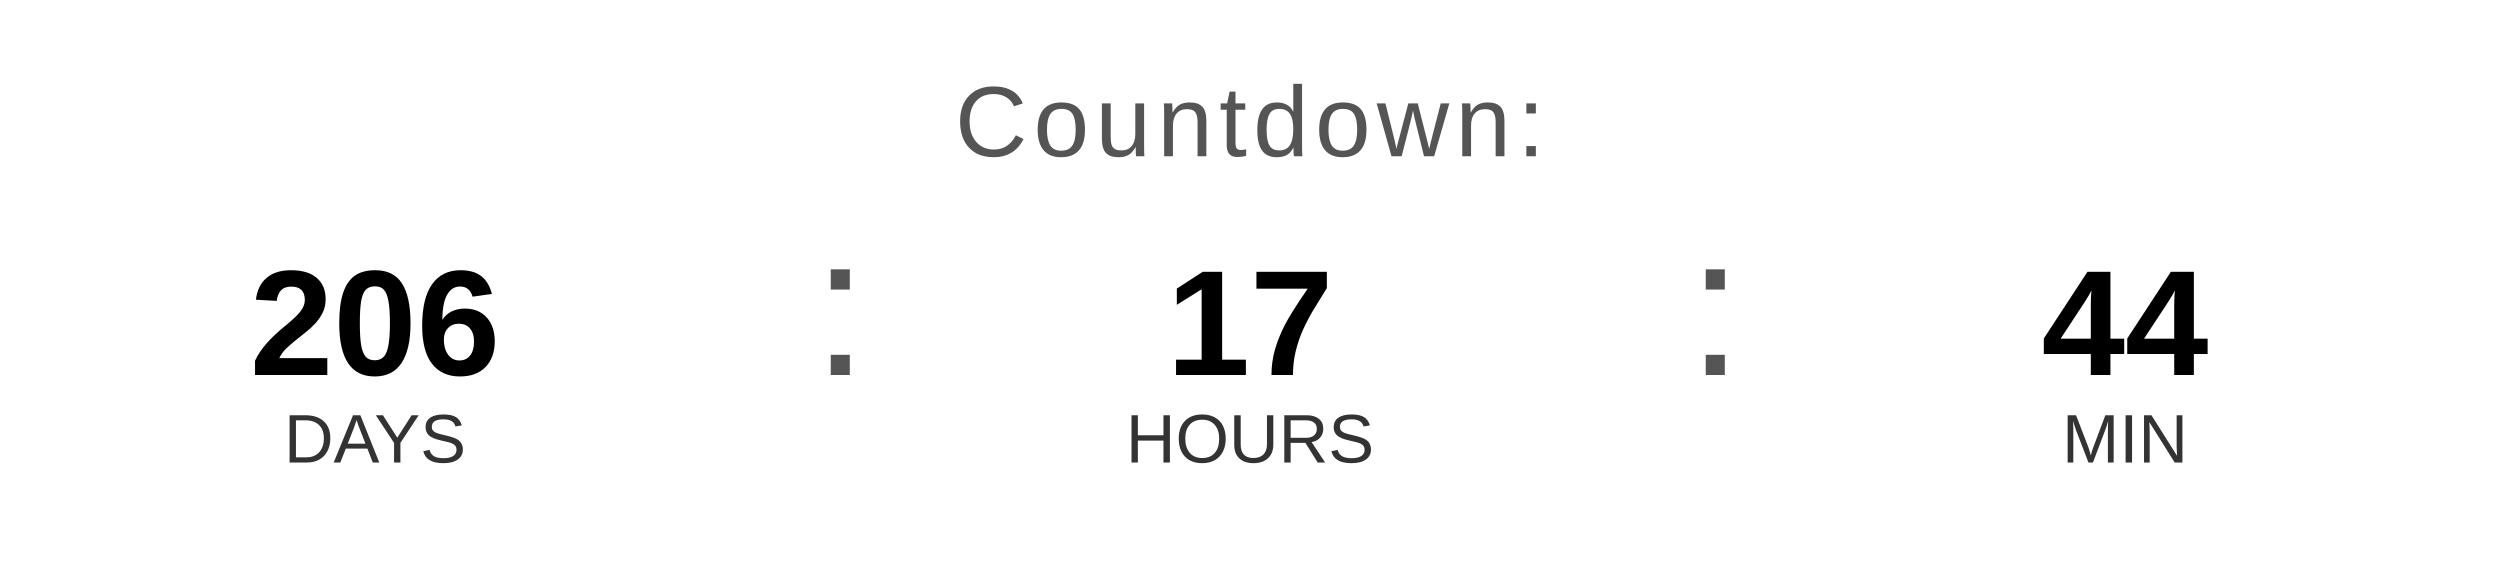
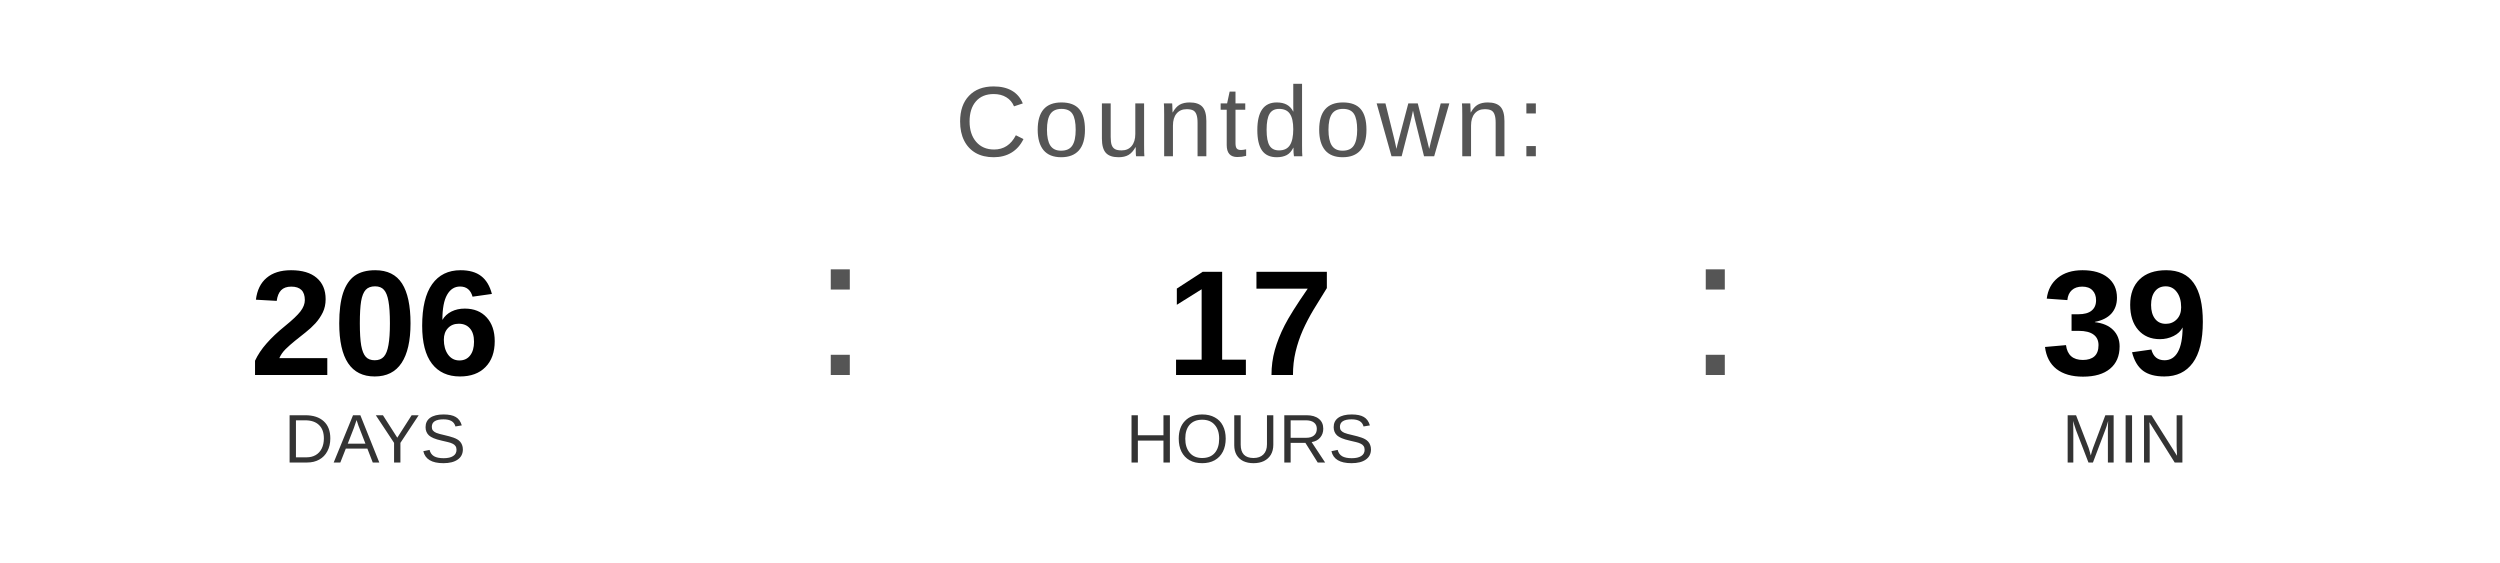
<svg xmlns="http://www.w3.org/2000/svg" width="400" height="90" viewBox="0 0 400 90">
  <text x="200" y="25" font-family="Arial, Helvetica, sans-serif" font-size="16" fill="#555555" text-anchor="middle" letter-spacing="1">
    Countdown:
  </text>
  <text x="60" y="60" font-family="Arial, Helvetica, sans-serif" font-size="24" font-weight="bold" fill="#000000" text-anchor="middle">206</text>
  <text x="60" y="74" font-family="Arial, Helvetica, sans-serif" font-size="11" fill="#333333" text-anchor="middle">DAYS</text>
  <text x="130" y="60" font-family="Arial, sans-serif" font-size="32" fill="#555555">:</text>
  <text x="200" y="60" font-family="Arial, Helvetica, sans-serif" font-size="24" font-weight="bold" fill="#000000" text-anchor="middle">17</text>
  <text x="200" y="74" font-family="Arial, Helvetica, sans-serif" font-size="11" fill="#333333" text-anchor="middle">HOURS</text>
  <text x="270" y="60" font-family="Arial, sans-serif" font-size="32" fill="#555555">:</text>
-   <text x="340" y="60" font-family="Arial, Helvetica, sans-serif" font-size="24" font-weight="bold" fill="#000000" text-anchor="middle">44</text>
+   <text x="340" y="60" font-family="Arial, Helvetica, sans-serif" font-size="24" font-weight="bold" fill="#000000" text-anchor="middle">39</text>
  <text x="340" y="74" font-family="Arial, Helvetica, sans-serif" font-size="11" fill="#333333" text-anchor="middle">MIN</text>
</svg>
